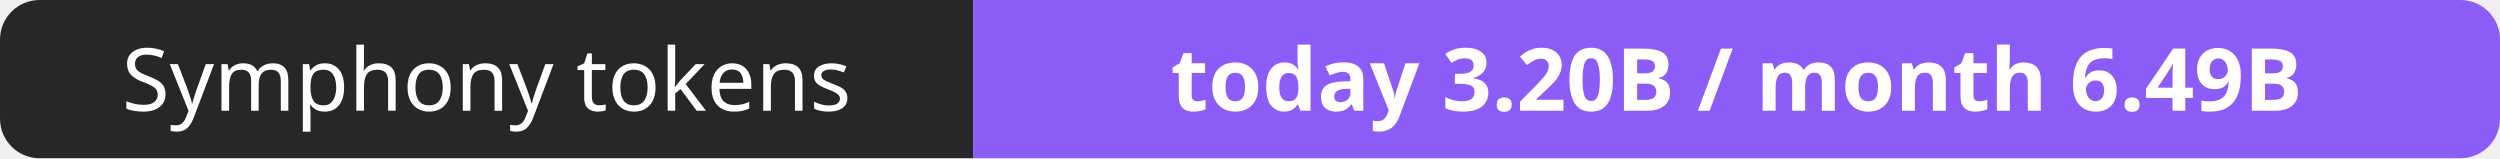
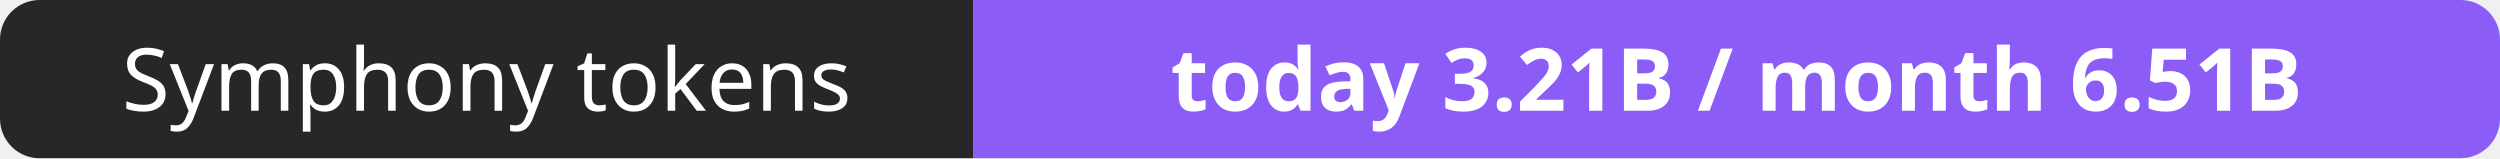
- <svg xmlns="http://www.w3.org/2000/svg" width="316" height="20" role="img" aria-label="Symphony tokens: today 3.20B / month 6.49B">
+ <svg xmlns="http://www.w3.org/2000/svg" width="316" height="20" role="img" aria-label="Symphony tokens: today 3.21B / month 6.51B">
  <clipPath id="r">
    <rect width="316" height="20" rx="5" fill="#fff" />
  </clipPath>
  <g clip-path="url(#r)">
    <rect width="123" height="20" fill="#27272a" />
    <rect x="123" width="193" height="20" fill="#8b5cf6" />
  </g>
  <g fill="#fff" text-anchor="middle" font-family="Verdana,Geneva,sans-serif" font-size="11">
    <text x="61.5" y="14">Symphony tokens</text>
-     <text x="219.5" y="14" font-weight="700">today 3.20B / month 6.49B</text>
+     <text x="219.5" y="14" font-weight="700">today 3.21B / month 6.51B</text>
  </g>
</svg>
